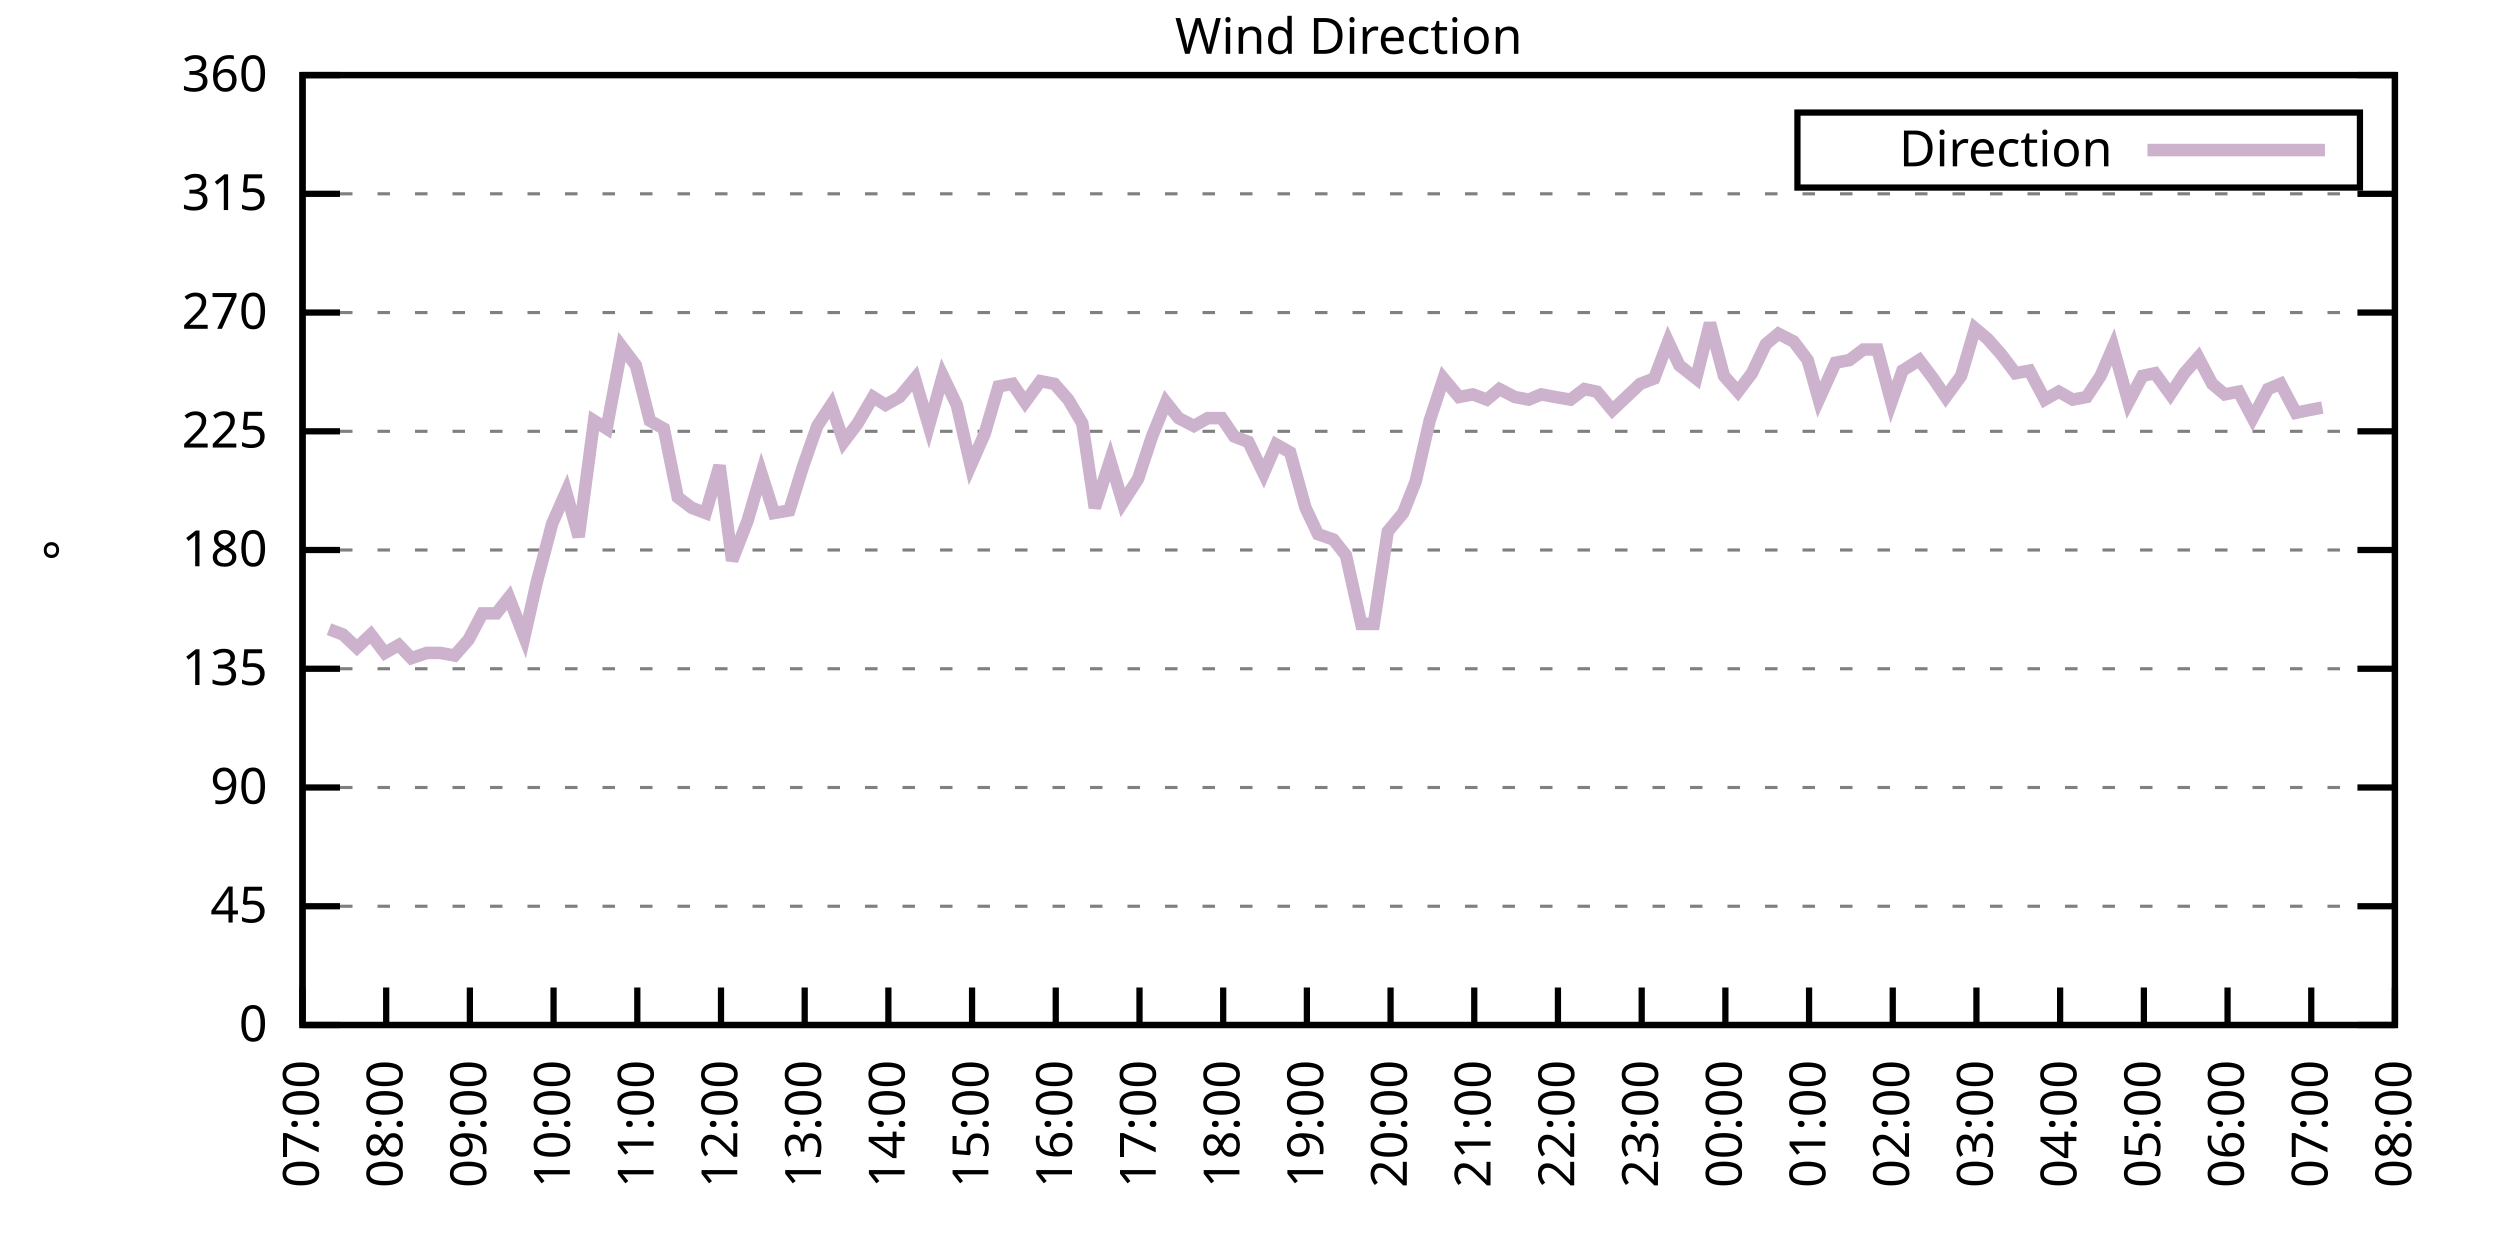
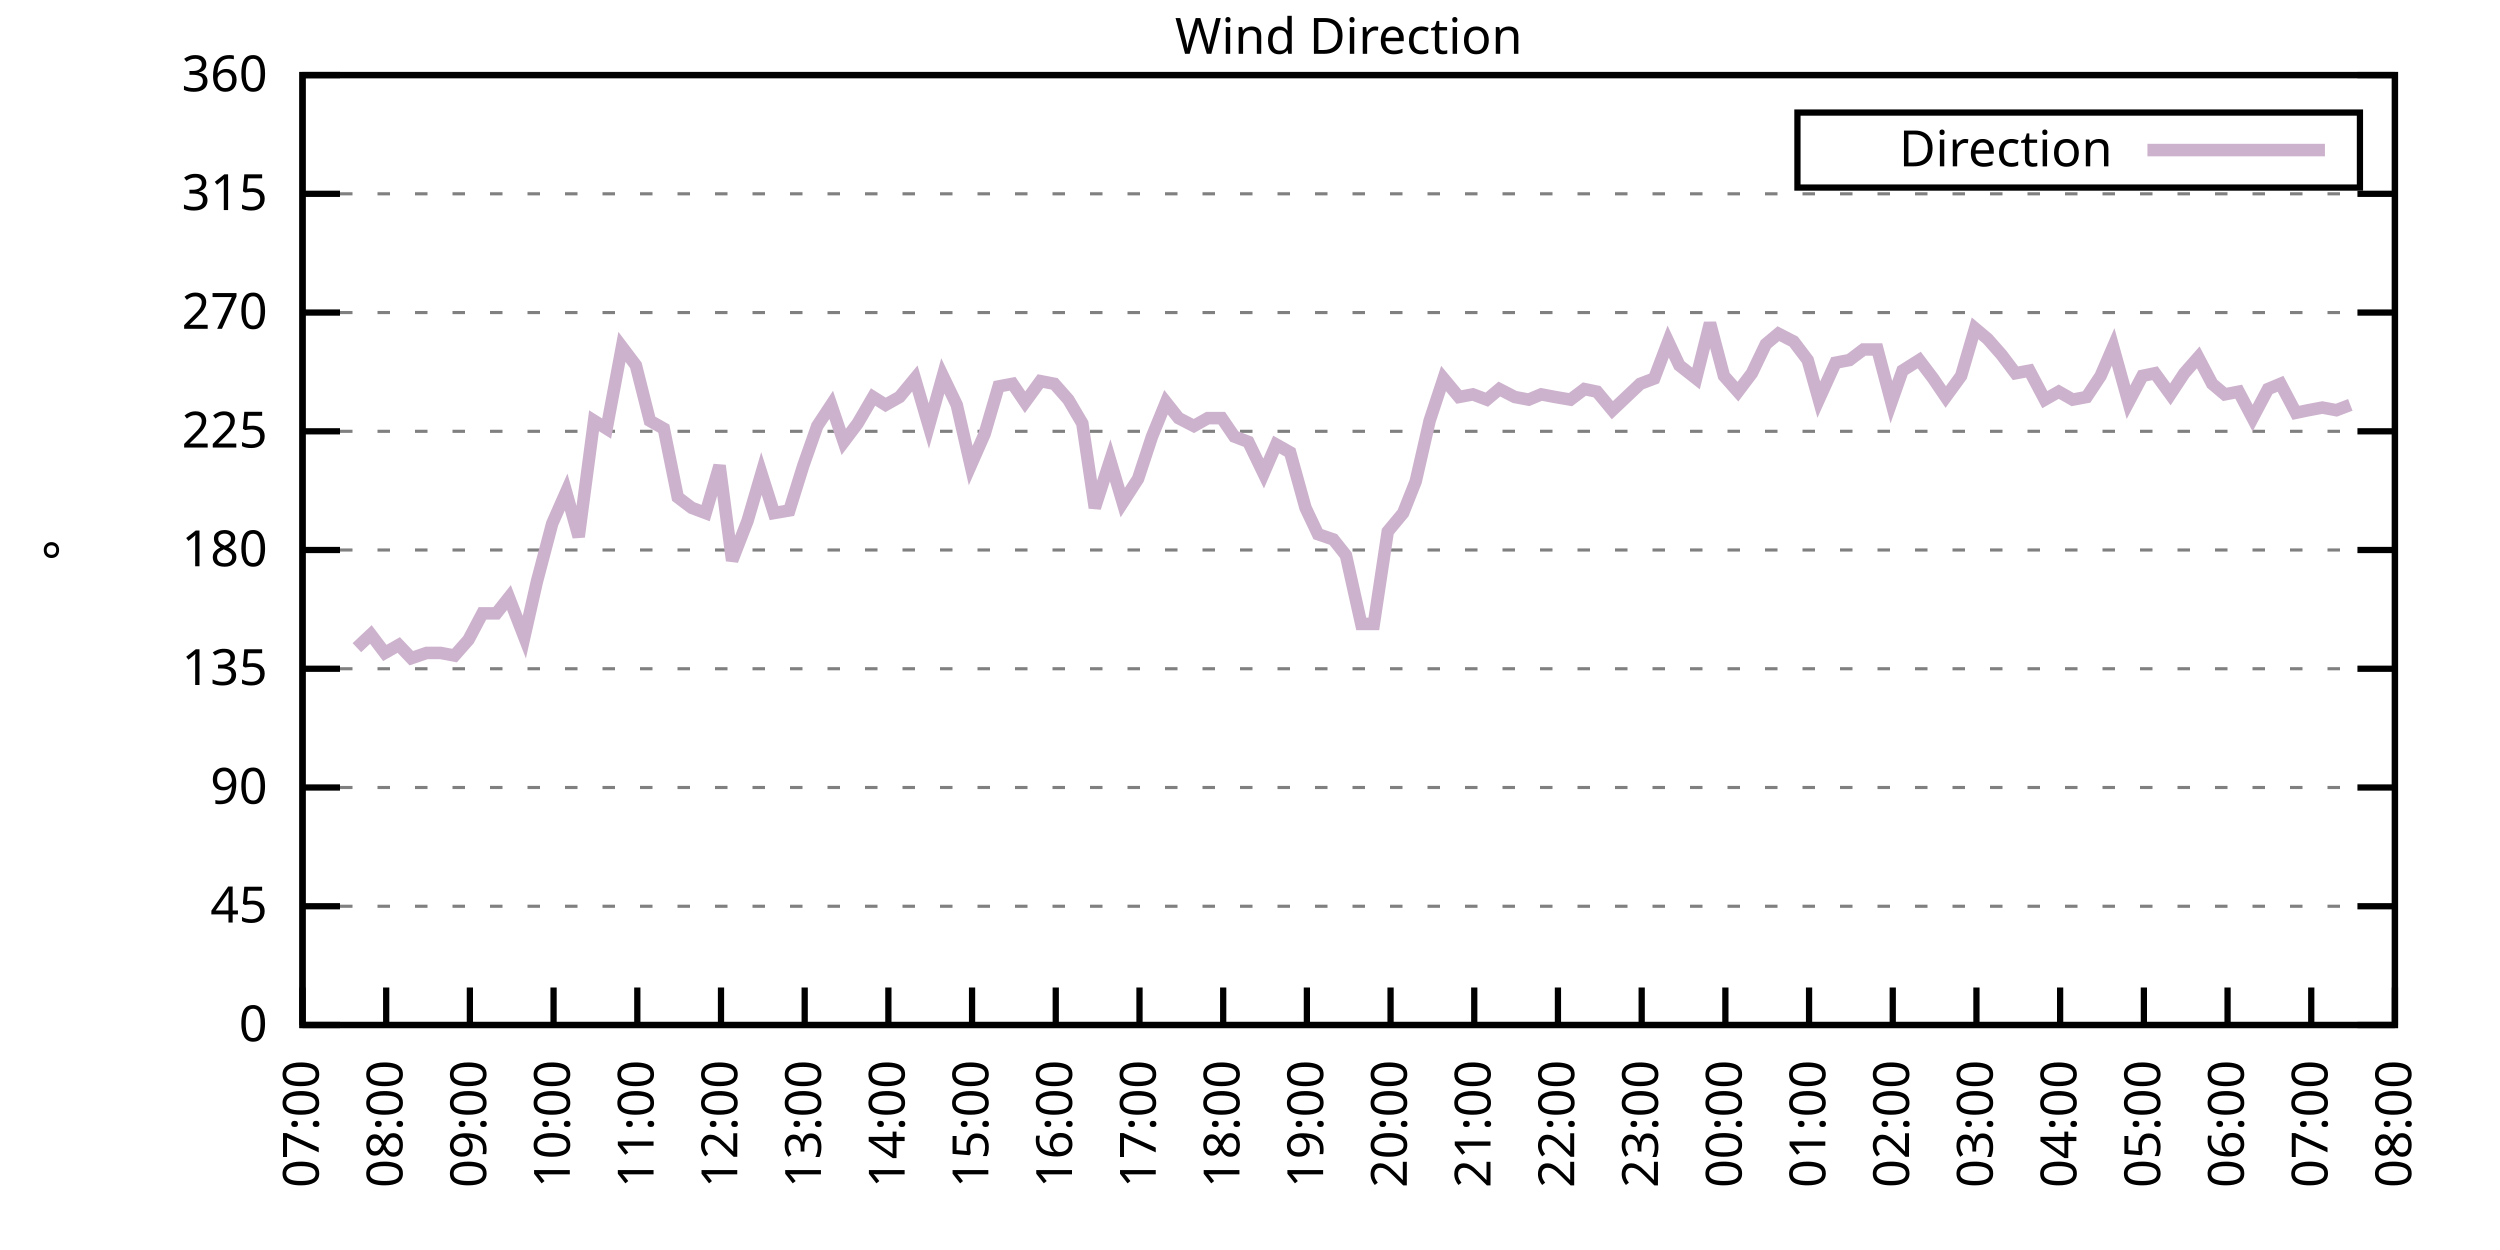
<svg xmlns="http://www.w3.org/2000/svg" xmlns:xlink="http://www.w3.org/1999/xlink" width="400" height="200" viewBox="0 0 400 200">
  <g id="gnuplot_canvas">
    <rect x="0" y="0" width="400" height="200" fill="none" />
    <defs>
      <circle id="gpDot" r="0.5" stroke-width="0.5" stroke="currentColor" />
      <path id="gpPt0" stroke-width="0.333" stroke="currentColor" d="M-1,0 h2 M0,-1 v2" />
      <path id="gpPt1" stroke-width="0.333" stroke="currentColor" d="M-1,-1 L1,1 M1,-1 L-1,1" />
      <path id="gpPt2" stroke-width="0.333" stroke="currentColor" d="M-1,0 L1,0 M0,-1 L0,1 M-1,-1 L1,1 M-1,1 L1,-1" />
      <rect id="gpPt3" stroke-width="0.333" stroke="currentColor" x="-1" y="-1" width="2" height="2" />
      <rect id="gpPt4" stroke-width="0.333" stroke="currentColor" fill="currentColor" x="-1" y="-1" width="2" height="2" />
      <circle id="gpPt5" stroke-width="0.333" stroke="currentColor" cx="0" cy="0" r="1" />
      <use xlink:href="#gpPt5" id="gpPt6" fill="currentColor" stroke="none" />
      <path id="gpPt7" stroke-width="0.333" stroke="currentColor" d="M0,-1.33 L-1.33,0.67 L1.33,0.67 z" />
      <use xlink:href="#gpPt7" id="gpPt8" fill="currentColor" stroke="none" />
      <use xlink:href="#gpPt7" id="gpPt9" stroke="currentColor" transform="rotate(180)" />
      <use xlink:href="#gpPt9" id="gpPt10" fill="currentColor" stroke="none" />
      <use xlink:href="#gpPt3" id="gpPt11" stroke="currentColor" transform="rotate(45)" />
      <use xlink:href="#gpPt11" id="gpPt12" fill="currentColor" stroke="none" />
      <path id="gpPt13" stroke-width="0.333" stroke="currentColor" d="M0,1.330 L1.265,0.411 L0.782,-1.067 L-0.782,-1.076 L-1.265,0.411 z" />
      <use xlink:href="#gpPt13" id="gpPt14" fill="currentColor" stroke="none" />
      <filter id="textbox" filterUnits="objectBoundingBox" x="0" y="0" height="1" width="1">
        <feFlood flood-color="white" flood-opacity="1" result="bgnd" />
        <feComposite in="SourceGraphic" in2="bgnd" operator="atop" />
      </filter>
      <filter id="greybox" filterUnits="objectBoundingBox" x="0" y="0" height="1" width="1">
        <feFlood flood-color="lightgrey" flood-opacity="1" result="grey" />
        <feComposite in="SourceGraphic" in2="grey" operator="atop" />
      </filter>
    </defs>
    <g fill="none" color="white" stroke="currentColor" stroke-width="1.00" stroke-linecap="butt" stroke-linejoin="miter">
</g>
    <g fill="none" color="black" stroke="currentColor" stroke-width="1.00" stroke-linecap="butt" stroke-linejoin="miter">
      <g stroke="none" shape-rendering="crispEdges">
        <polygon fill="rgb(255, 255, 255)" points="48.40,164.00 383.18,164.00 383.18,12.02 48.40,12.02 " />
      </g>
    </g>
    <g fill="none" color="black" stroke="currentColor" stroke-width="1.00" stroke-linecap="butt" stroke-linejoin="miter">
</g>
    <g fill="none" color="black" stroke="black" stroke-width="0.50" stroke-linecap="butt" stroke-linejoin="miter">
</g>
    <g fill="none" color="gray" stroke="currentColor" stroke-width="0.50" stroke-linecap="butt" stroke-linejoin="miter">
      <path stroke="gray" stroke-dasharray="2,4" class="gridline" d="M48.40,164.00 L383.19,164.00  " />
    </g>
    <g fill="none" color="gray" stroke="gray" stroke-width="1.00" stroke-linecap="butt" stroke-linejoin="miter">
</g>
    <g fill="none" color="black" stroke="currentColor" stroke-width="1.00" stroke-linecap="butt" stroke-linejoin="miter">
      <path stroke="black" d="M48.40,164.00 L54.40,164.00 M383.19,164.00 L377.19,164.00  " />
      <g transform="translate(42.80,166.60)" stroke="none" fill="black" font-family="Sans" font-size="8.00" text-anchor="end">
        <text>
          <tspan font-family="Sans"> 0</tspan>
        </text>
      </g>
    </g>
    <g fill="none" color="black" stroke="currentColor" stroke-width="1.00" stroke-linecap="butt" stroke-linejoin="miter">
</g>
    <g fill="none" color="black" stroke="black" stroke-width="0.50" stroke-linecap="butt" stroke-linejoin="miter">
</g>
    <g fill="none" color="gray" stroke="currentColor" stroke-width="0.50" stroke-linecap="butt" stroke-linejoin="miter">
      <path stroke="gray" stroke-dasharray="2,4" class="gridline" d="M48.40,145.00 L383.19,145.00  " />
    </g>
    <g fill="none" color="gray" stroke="gray" stroke-width="1.00" stroke-linecap="butt" stroke-linejoin="miter">
</g>
    <g fill="none" color="black" stroke="currentColor" stroke-width="1.00" stroke-linecap="butt" stroke-linejoin="miter">
      <path stroke="black" d="M48.40,145.00 L54.40,145.00 M383.19,145.00 L377.19,145.00  " />
      <g transform="translate(42.80,147.60)" stroke="none" fill="black" font-family="Sans" font-size="8.00" text-anchor="end">
        <text>
          <tspan font-family="Sans"> 45</tspan>
        </text>
      </g>
    </g>
    <g fill="none" color="black" stroke="currentColor" stroke-width="1.00" stroke-linecap="butt" stroke-linejoin="miter">
</g>
    <g fill="none" color="black" stroke="black" stroke-width="0.50" stroke-linecap="butt" stroke-linejoin="miter">
</g>
    <g fill="none" color="gray" stroke="currentColor" stroke-width="0.50" stroke-linecap="butt" stroke-linejoin="miter">
      <path stroke="gray" stroke-dasharray="2,4" class="gridline" d="M48.40,126.00 L383.19,126.00  " />
    </g>
    <g fill="none" color="gray" stroke="gray" stroke-width="1.00" stroke-linecap="butt" stroke-linejoin="miter">
</g>
    <g fill="none" color="black" stroke="currentColor" stroke-width="1.00" stroke-linecap="butt" stroke-linejoin="miter">
      <path stroke="black" d="M48.40,126.00 L54.40,126.00 M383.19,126.00 L377.19,126.00  " />
      <g transform="translate(42.80,128.60)" stroke="none" fill="black" font-family="Sans" font-size="8.00" text-anchor="end">
        <text>
          <tspan font-family="Sans"> 90</tspan>
        </text>
      </g>
    </g>
    <g fill="none" color="black" stroke="currentColor" stroke-width="1.00" stroke-linecap="butt" stroke-linejoin="miter">
</g>
    <g fill="none" color="black" stroke="black" stroke-width="0.50" stroke-linecap="butt" stroke-linejoin="miter">
</g>
    <g fill="none" color="gray" stroke="currentColor" stroke-width="0.50" stroke-linecap="butt" stroke-linejoin="miter">
      <path stroke="gray" stroke-dasharray="2,4" class="gridline" d="M48.40,107.00 L383.19,107.00  " />
    </g>
    <g fill="none" color="gray" stroke="gray" stroke-width="1.00" stroke-linecap="butt" stroke-linejoin="miter">
</g>
    <g fill="none" color="black" stroke="currentColor" stroke-width="1.00" stroke-linecap="butt" stroke-linejoin="miter">
      <path stroke="black" d="M48.40,107.00 L54.40,107.00 M383.19,107.00 L377.19,107.00  " />
      <g transform="translate(42.80,109.60)" stroke="none" fill="black" font-family="Sans" font-size="8.00" text-anchor="end">
        <text>
          <tspan font-family="Sans"> 135</tspan>
        </text>
      </g>
    </g>
    <g fill="none" color="black" stroke="currentColor" stroke-width="1.00" stroke-linecap="butt" stroke-linejoin="miter">
</g>
    <g fill="none" color="black" stroke="black" stroke-width="0.50" stroke-linecap="butt" stroke-linejoin="miter">
</g>
    <g fill="none" color="gray" stroke="currentColor" stroke-width="0.50" stroke-linecap="butt" stroke-linejoin="miter">
      <path stroke="gray" stroke-dasharray="2,4" class="gridline" d="M48.40,88.00 L383.19,88.00  " />
    </g>
    <g fill="none" color="gray" stroke="gray" stroke-width="1.00" stroke-linecap="butt" stroke-linejoin="miter">
</g>
    <g fill="none" color="black" stroke="currentColor" stroke-width="1.00" stroke-linecap="butt" stroke-linejoin="miter">
      <path stroke="black" d="M48.40,88.00 L54.40,88.00 M383.19,88.00 L377.19,88.00  " />
      <g transform="translate(42.80,90.60)" stroke="none" fill="black" font-family="Sans" font-size="8.00" text-anchor="end">
        <text>
          <tspan font-family="Sans"> 180</tspan>
        </text>
      </g>
    </g>
    <g fill="none" color="black" stroke="currentColor" stroke-width="1.00" stroke-linecap="butt" stroke-linejoin="miter">
</g>
    <g fill="none" color="black" stroke="black" stroke-width="0.50" stroke-linecap="butt" stroke-linejoin="miter">
</g>
    <g fill="none" color="gray" stroke="currentColor" stroke-width="0.50" stroke-linecap="butt" stroke-linejoin="miter">
      <path stroke="gray" stroke-dasharray="2,4" class="gridline" d="M48.40,69.01 L383.19,69.01  " />
    </g>
    <g fill="none" color="gray" stroke="gray" stroke-width="1.00" stroke-linecap="butt" stroke-linejoin="miter">
</g>
    <g fill="none" color="black" stroke="currentColor" stroke-width="1.00" stroke-linecap="butt" stroke-linejoin="miter">
      <path stroke="black" d="M48.40,69.01 L54.40,69.01 M383.19,69.01 L377.19,69.01  " />
      <g transform="translate(42.80,71.61)" stroke="none" fill="black" font-family="Sans" font-size="8.00" text-anchor="end">
        <text>
          <tspan font-family="Sans"> 225</tspan>
        </text>
      </g>
    </g>
    <g fill="none" color="black" stroke="currentColor" stroke-width="1.00" stroke-linecap="butt" stroke-linejoin="miter">
</g>
    <g fill="none" color="black" stroke="black" stroke-width="0.50" stroke-linecap="butt" stroke-linejoin="miter">
</g>
    <g fill="none" color="gray" stroke="currentColor" stroke-width="0.50" stroke-linecap="butt" stroke-linejoin="miter">
      <path stroke="gray" stroke-dasharray="2,4" class="gridline" d="M48.40,50.01 L383.19,50.01  " />
    </g>
    <g fill="none" color="gray" stroke="gray" stroke-width="1.00" stroke-linecap="butt" stroke-linejoin="miter">
</g>
    <g fill="none" color="black" stroke="currentColor" stroke-width="1.00" stroke-linecap="butt" stroke-linejoin="miter">
      <path stroke="black" d="M48.40,50.01 L54.40,50.01 M383.19,50.01 L377.19,50.01  " />
      <g transform="translate(42.80,52.61)" stroke="none" fill="black" font-family="Sans" font-size="8.00" text-anchor="end">
        <text>
          <tspan font-family="Sans"> 270</tspan>
        </text>
      </g>
    </g>
    <g fill="none" color="black" stroke="currentColor" stroke-width="1.00" stroke-linecap="butt" stroke-linejoin="miter">
</g>
    <g fill="none" color="black" stroke="black" stroke-width="0.50" stroke-linecap="butt" stroke-linejoin="miter">
</g>
    <g fill="none" color="gray" stroke="currentColor" stroke-width="0.50" stroke-linecap="butt" stroke-linejoin="miter">
      <path stroke="gray" stroke-dasharray="2,4" class="gridline" d="M48.40,31.01 L383.19,31.01  " />
    </g>
    <g fill="none" color="gray" stroke="gray" stroke-width="1.00" stroke-linecap="butt" stroke-linejoin="miter">
</g>
    <g fill="none" color="black" stroke="currentColor" stroke-width="1.00" stroke-linecap="butt" stroke-linejoin="miter">
      <path stroke="black" d="M48.40,31.01 L54.40,31.01 M383.19,31.01 L377.19,31.01  " />
      <g transform="translate(42.80,33.61)" stroke="none" fill="black" font-family="Sans" font-size="8.00" text-anchor="end">
        <text>
          <tspan font-family="Sans"> 315</tspan>
        </text>
      </g>
    </g>
    <g fill="none" color="black" stroke="currentColor" stroke-width="1.00" stroke-linecap="butt" stroke-linejoin="miter">
</g>
    <g fill="none" color="black" stroke="black" stroke-width="0.50" stroke-linecap="butt" stroke-linejoin="miter">
</g>
    <g fill="none" color="gray" stroke="currentColor" stroke-width="0.50" stroke-linecap="butt" stroke-linejoin="miter">
      <path stroke="gray" stroke-dasharray="2,4" class="gridline" d="M48.40,12.01 L383.19,12.01  " />
    </g>
    <g fill="none" color="gray" stroke="gray" stroke-width="1.00" stroke-linecap="butt" stroke-linejoin="miter">
</g>
    <g fill="none" color="black" stroke="currentColor" stroke-width="1.00" stroke-linecap="butt" stroke-linejoin="miter">
      <path stroke="black" d="M48.40,12.01 L54.40,12.01 M383.19,12.01 L377.19,12.01  " />
      <g transform="translate(42.80,14.61)" stroke="none" fill="black" font-family="Sans" font-size="8.00" text-anchor="end">
        <text>
          <tspan font-family="Sans"> 360</tspan>
        </text>
      </g>
    </g>
    <g fill="none" color="black" stroke="currentColor" stroke-width="1.00" stroke-linecap="butt" stroke-linejoin="miter">
      <path stroke="black" d="M48.40,164.00 L48.40,158.00  " />
      <g transform="translate(51.00,169.60) rotate(270.00)" stroke="none" fill="black" font-family="Sans" font-size="8.00" text-anchor="end">
        <text>
          <tspan font-family="Sans">07:00</tspan>
        </text>
      </g>
    </g>
    <g fill="none" color="black" stroke="currentColor" stroke-width="1.00" stroke-linecap="butt" stroke-linejoin="miter">
      <path stroke="black" d="M61.79,164.00 L61.79,158.00  " />
      <g transform="translate(64.39,169.60) rotate(270.00)" stroke="none" fill="black" font-family="Sans" font-size="8.00" text-anchor="end">
        <text>
          <tspan font-family="Sans">08:00</tspan>
        </text>
      </g>
    </g>
    <g fill="none" color="black" stroke="currentColor" stroke-width="1.00" stroke-linecap="butt" stroke-linejoin="miter">
      <path stroke="black" d="M75.18,164.00 L75.18,158.00  " />
      <g transform="translate(77.78,169.60) rotate(270.00)" stroke="none" fill="black" font-family="Sans" font-size="8.00" text-anchor="end">
        <text>
          <tspan font-family="Sans">09:00</tspan>
        </text>
      </g>
    </g>
    <g fill="none" color="black" stroke="currentColor" stroke-width="1.00" stroke-linecap="butt" stroke-linejoin="miter">
      <path stroke="black" d="M88.57,164.00 L88.57,158.00  " />
      <g transform="translate(91.17,169.60) rotate(270.00)" stroke="none" fill="black" font-family="Sans" font-size="8.00" text-anchor="end">
        <text>
          <tspan font-family="Sans">10:00</tspan>
        </text>
      </g>
    </g>
    <g fill="none" color="black" stroke="currentColor" stroke-width="1.00" stroke-linecap="butt" stroke-linejoin="miter">
      <path stroke="black" d="M101.97,164.00 L101.97,158.00  " />
      <g transform="translate(104.57,169.60) rotate(270.00)" stroke="none" fill="black" font-family="Sans" font-size="8.00" text-anchor="end">
        <text>
          <tspan font-family="Sans">11:00</tspan>
        </text>
      </g>
    </g>
    <g fill="none" color="black" stroke="currentColor" stroke-width="1.00" stroke-linecap="butt" stroke-linejoin="miter">
      <path stroke="black" d="M115.36,164.00 L115.36,158.00  " />
      <g transform="translate(117.96,169.60) rotate(270.00)" stroke="none" fill="black" font-family="Sans" font-size="8.00" text-anchor="end">
        <text>
          <tspan font-family="Sans">12:00</tspan>
        </text>
      </g>
    </g>
    <g fill="none" color="black" stroke="currentColor" stroke-width="1.00" stroke-linecap="butt" stroke-linejoin="miter">
      <path stroke="black" d="M128.75,164.00 L128.75,158.00  " />
      <g transform="translate(131.35,169.60) rotate(270.00)" stroke="none" fill="black" font-family="Sans" font-size="8.00" text-anchor="end">
        <text>
          <tspan font-family="Sans">13:00</tspan>
        </text>
      </g>
    </g>
    <g fill="none" color="black" stroke="currentColor" stroke-width="1.00" stroke-linecap="butt" stroke-linejoin="miter">
      <path stroke="black" d="M142.14,164.00 L142.14,158.00  " />
      <g transform="translate(144.74,169.60) rotate(270.00)" stroke="none" fill="black" font-family="Sans" font-size="8.00" text-anchor="end">
        <text>
          <tspan font-family="Sans">14:00</tspan>
        </text>
      </g>
    </g>
    <g fill="none" color="black" stroke="currentColor" stroke-width="1.00" stroke-linecap="butt" stroke-linejoin="miter">
      <path stroke="black" d="M155.53,164.00 L155.53,158.00  " />
      <g transform="translate(158.13,169.60) rotate(270.00)" stroke="none" fill="black" font-family="Sans" font-size="8.00" text-anchor="end">
        <text>
          <tspan font-family="Sans">15:00</tspan>
        </text>
      </g>
    </g>
    <g fill="none" color="black" stroke="currentColor" stroke-width="1.00" stroke-linecap="butt" stroke-linejoin="miter">
      <path stroke="black" d="M168.92,164.00 L168.92,158.00  " />
      <g transform="translate(171.52,169.60) rotate(270.00)" stroke="none" fill="black" font-family="Sans" font-size="8.00" text-anchor="end">
        <text>
          <tspan font-family="Sans">16:00</tspan>
        </text>
      </g>
    </g>
    <g fill="none" color="black" stroke="currentColor" stroke-width="1.00" stroke-linecap="butt" stroke-linejoin="miter">
      <path stroke="black" d="M182.32,164.00 L182.32,158.00  " />
      <g transform="translate(184.92,169.60) rotate(270.00)" stroke="none" fill="black" font-family="Sans" font-size="8.00" text-anchor="end">
        <text>
          <tspan font-family="Sans">17:00</tspan>
        </text>
      </g>
    </g>
    <g fill="none" color="black" stroke="currentColor" stroke-width="1.00" stroke-linecap="butt" stroke-linejoin="miter">
      <path stroke="black" d="M195.71,164.00 L195.71,158.00  " />
      <g transform="translate(198.31,169.60) rotate(270.00)" stroke="none" fill="black" font-family="Sans" font-size="8.00" text-anchor="end">
        <text>
          <tspan font-family="Sans">18:00</tspan>
        </text>
      </g>
    </g>
    <g fill="none" color="black" stroke="currentColor" stroke-width="1.00" stroke-linecap="butt" stroke-linejoin="miter">
      <path stroke="black" d="M209.10,164.00 L209.10,158.00  " />
      <g transform="translate(211.70,169.60) rotate(270.00)" stroke="none" fill="black" font-family="Sans" font-size="8.00" text-anchor="end">
        <text>
          <tspan font-family="Sans">19:00</tspan>
        </text>
      </g>
    </g>
    <g fill="none" color="black" stroke="currentColor" stroke-width="1.00" stroke-linecap="butt" stroke-linejoin="miter">
      <path stroke="black" d="M222.49,164.00 L222.49,158.00  " />
      <g transform="translate(225.09,169.60) rotate(270.00)" stroke="none" fill="black" font-family="Sans" font-size="8.00" text-anchor="end">
        <text>
          <tspan font-family="Sans">20:00</tspan>
        </text>
      </g>
    </g>
    <g fill="none" color="black" stroke="currentColor" stroke-width="1.00" stroke-linecap="butt" stroke-linejoin="miter">
      <path stroke="black" d="M235.88,164.00 L235.88,158.00  " />
      <g transform="translate(238.48,169.60) rotate(270.00)" stroke="none" fill="black" font-family="Sans" font-size="8.00" text-anchor="end">
        <text>
          <tspan font-family="Sans">21:00</tspan>
        </text>
      </g>
    </g>
    <g fill="none" color="black" stroke="currentColor" stroke-width="1.00" stroke-linecap="butt" stroke-linejoin="miter">
      <path stroke="black" d="M249.27,164.00 L249.27,158.00  " />
      <g transform="translate(251.87,169.60) rotate(270.00)" stroke="none" fill="black" font-family="Sans" font-size="8.00" text-anchor="end">
        <text>
          <tspan font-family="Sans">22:00</tspan>
        </text>
      </g>
    </g>
    <g fill="none" color="black" stroke="currentColor" stroke-width="1.00" stroke-linecap="butt" stroke-linejoin="miter">
      <path stroke="black" d="M262.67,164.00 L262.67,158.00  " />
      <g transform="translate(265.27,169.60) rotate(270.00)" stroke="none" fill="black" font-family="Sans" font-size="8.00" text-anchor="end">
        <text>
          <tspan font-family="Sans">23:00</tspan>
        </text>
      </g>
    </g>
    <g fill="none" color="black" stroke="currentColor" stroke-width="1.00" stroke-linecap="butt" stroke-linejoin="miter">
      <path stroke="black" d="M276.06,164.00 L276.06,158.00  " />
      <g transform="translate(278.66,169.60) rotate(270.00)" stroke="none" fill="black" font-family="Sans" font-size="8.00" text-anchor="end">
        <text>
          <tspan font-family="Sans">00:00</tspan>
        </text>
      </g>
    </g>
    <g fill="none" color="black" stroke="currentColor" stroke-width="1.00" stroke-linecap="butt" stroke-linejoin="miter">
      <path stroke="black" d="M289.45,164.00 L289.45,158.00  " />
      <g transform="translate(292.05,169.60) rotate(270.00)" stroke="none" fill="black" font-family="Sans" font-size="8.00" text-anchor="end">
        <text>
          <tspan font-family="Sans">01:00</tspan>
        </text>
      </g>
    </g>
    <g fill="none" color="black" stroke="currentColor" stroke-width="1.00" stroke-linecap="butt" stroke-linejoin="miter">
      <path stroke="black" d="M302.84,164.00 L302.84,158.00  " />
      <g transform="translate(305.44,169.60) rotate(270.00)" stroke="none" fill="black" font-family="Sans" font-size="8.00" text-anchor="end">
        <text>
          <tspan font-family="Sans">02:00</tspan>
        </text>
      </g>
    </g>
    <g fill="none" color="black" stroke="currentColor" stroke-width="1.00" stroke-linecap="butt" stroke-linejoin="miter">
      <path stroke="black" d="M316.23,164.00 L316.23,158.00  " />
      <g transform="translate(318.83,169.60) rotate(270.00)" stroke="none" fill="black" font-family="Sans" font-size="8.00" text-anchor="end">
        <text>
          <tspan font-family="Sans">03:00</tspan>
        </text>
      </g>
    </g>
    <g fill="none" color="black" stroke="currentColor" stroke-width="1.00" stroke-linecap="butt" stroke-linejoin="miter">
      <path stroke="black" d="M329.62,164.00 L329.62,158.00  " />
      <g transform="translate(332.22,169.60) rotate(270.00)" stroke="none" fill="black" font-family="Sans" font-size="8.00" text-anchor="end">
        <text>
          <tspan font-family="Sans">04:00</tspan>
        </text>
      </g>
    </g>
    <g fill="none" color="black" stroke="currentColor" stroke-width="1.00" stroke-linecap="butt" stroke-linejoin="miter">
      <path stroke="black" d="M343.02,164.00 L343.02,158.00  " />
      <g transform="translate(345.62,169.60) rotate(270.00)" stroke="none" fill="black" font-family="Sans" font-size="8.00" text-anchor="end">
        <text>
          <tspan font-family="Sans">05:00</tspan>
        </text>
      </g>
    </g>
    <g fill="none" color="black" stroke="currentColor" stroke-width="1.00" stroke-linecap="butt" stroke-linejoin="miter">
      <path stroke="black" d="M356.41,164.00 L356.41,158.00  " />
      <g transform="translate(359.01,169.60) rotate(270.00)" stroke="none" fill="black" font-family="Sans" font-size="8.00" text-anchor="end">
        <text>
          <tspan font-family="Sans">06:00</tspan>
        </text>
      </g>
    </g>
    <g fill="none" color="black" stroke="currentColor" stroke-width="1.00" stroke-linecap="butt" stroke-linejoin="miter">
      <path stroke="black" d="M369.80,164.00 L369.80,158.00  " />
      <g transform="translate(372.40,169.60) rotate(270.00)" stroke="none" fill="black" font-family="Sans" font-size="8.00" text-anchor="end">
        <text>
          <tspan font-family="Sans">07:00</tspan>
        </text>
      </g>
    </g>
    <g fill="none" color="black" stroke="currentColor" stroke-width="1.00" stroke-linecap="butt" stroke-linejoin="miter">
      <path stroke="black" d="M383.19,164.00 L383.19,158.00  " />
      <g transform="translate(385.79,169.60) rotate(270.00)" stroke="none" fill="black" font-family="Sans" font-size="8.00" text-anchor="end">
        <text>
          <tspan font-family="Sans">08:00</tspan>
        </text>
      </g>
    </g>
    <g fill="none" color="black" stroke="currentColor" stroke-width="1.00" stroke-linecap="butt" stroke-linejoin="miter">
</g>
    <g fill="none" color="black" stroke="currentColor" stroke-width="1.00" stroke-linecap="butt" stroke-linejoin="miter">
      <path stroke="black" d="M48.40,12.01 L48.40,164.00 L383.19,164.00 L383.19,12.01 L48.40,12.01 Z  " />
    </g>
    <g fill="none" color="black" stroke="currentColor" stroke-width="1.00" stroke-linecap="butt" stroke-linejoin="miter">
</g>
    <g fill="none" color="black" stroke="currentColor" stroke-width="1.00" stroke-linecap="butt" stroke-linejoin="miter">
      <path stroke="black" d="M287.59,30.01 L287.59,18.01 L377.59,18.01 L377.59,30.01 L287.59,30.01 Z  " />
    </g>
    <g id="Wind_direction_plot_1">
      <g fill="none" color="white" stroke="black" stroke-width="2.00" stroke-linecap="butt" stroke-linejoin="miter">
</g>
      <g fill="none" color="black" stroke="currentColor" stroke-width="2.00" stroke-linecap="butt" stroke-linejoin="miter">
        <g transform="translate(337.99,26.61)" stroke="none" fill="black" font-family="Sans" font-size="8.00" text-anchor="end">
          <text>
            <tspan font-family="Sans">Direction</tspan>
          </text>
        </g>
      </g>
      <g fill="none" color="black" stroke="currentColor" stroke-width="2.00" stroke-linecap="butt" stroke-linejoin="miter">
-         <path stroke="rgb(204, 178, 204)" d="M343.59,24.01 L371.99,24.01 M52.64,100.67 L54.87,101.52 L57.10,103.63 L59.34,101.52 L61.57,104.47 L63.80,103.20   L65.81,105.31 L68.26,104.47 L70.50,104.47 L72.73,104.89 L74.96,102.36 L77.19,98.14 L79.42,98.14 L81.43,95.60   L83.89,101.94 L85.90,93.07 L88.35,83.78 L90.58,78.72 L92.59,85.89 L95.05,67.32 L97.06,68.58 L99.51,55.50   L101.74,58.45 L103.98,67.32 L106.21,68.58 L108.44,79.56 L110.67,81.25 L112.90,82.09 L115.13,74.49 L117.14,89.69   L119.60,83.36 L121.83,75.76 L123.84,82.09 L126.29,81.67 L128.53,74.49 L130.76,68.16 L132.99,64.78 L135.00,70.70   L137.23,67.74 L139.69,63.52 L141.69,64.78 L143.93,63.52 L146.38,60.56 L148.61,68.16 L150.85,60.14 L153.08,64.78   L155.31,74.49 L157.54,69.43 L159.77,61.83 L162.01,61.41 L164.01,64.36 L166.47,60.98 L168.70,61.41 L170.93,63.94   L173.17,67.74 L175.17,81.25 L177.63,73.65 L179.64,80.41 L182.09,76.61 L184.32,69.85 L186.56,64.36 L188.57,66.90   L191.02,68.16 L193.25,66.90 L195.48,66.90 L197.49,69.85 L199.73,70.70 L202.18,75.76 L204.19,71.12 L206.42,72.38   L208.88,81.25 L210.88,85.47 L213.34,86.32 L215.35,88.85 L217.80,99.83 L219.81,99.83 L222.04,85.05 L224.50,82.09   L226.51,77.03 L228.74,67.32 L230.97,60.56 L233.43,63.52 L235.66,63.10 L237.89,63.94 L239.90,62.25 L242.36,63.52   L244.59,63.94 L246.60,63.10 L248.83,63.52 L251.28,63.94 L253.51,62.25 L255.52,62.67 L257.98,65.63 L260.21,63.52   L262.44,61.41 L264.67,60.56 L266.91,54.65 L268.69,58.45 L271.37,60.56 L273.60,51.70 L275.83,60.14 L278.07,62.67   L280.30,59.72 L282.53,55.07 L284.54,53.39 L286.99,54.65 L289.23,57.61 L291.01,63.94 L293.69,58.03 L295.92,57.61   L298.15,55.92 L300.39,55.92 L302.62,64.36 L304.40,59.30 L307.08,57.61 L309.31,60.56 L311.32,63.52 L313.78,60.14   L316.01,52.54 L318.02,54.23 L320.25,56.76 L322.48,59.72 L324.71,59.30 L327.17,63.94 L329.40,62.67 L331.63,63.94   L333.86,63.52 L336.10,60.14 L338.10,55.50 L340.56,64.36 L342.79,60.14 L344.80,59.72 L347.26,63.10 L349.49,59.72   L351.72,57.18 L353.95,61.41 L355.96,63.10 L358.19,62.67 L360.42,66.90 L362.88,62.25 L364.89,61.41 L367.34,66.05   L369.35,65.63 L371.58,65.21  " />
+         <path stroke="rgb(204, 178, 204)" d="M343.59,24.01 L371.99,24.01 M57.10,103.63 L59.34,101.52 L61.57,104.47 L63.80,103.20 L65.81,105.31 L68.26,104.47   L70.50,104.47 L72.73,104.89 L74.96,102.36 L77.19,98.14 L79.42,98.14 L81.43,95.60 L83.89,101.94 L85.90,93.07   L88.35,83.78 L90.58,78.72 L92.59,85.89 L95.05,67.32 L97.06,68.58 L99.51,55.50 L101.74,58.45 L103.98,67.32   L106.21,68.58 L108.44,79.56 L110.67,81.25 L112.90,82.09 L115.13,74.49 L117.14,89.69 L119.60,83.36 L121.83,75.76   L123.84,82.09 L126.29,81.67 L128.53,74.49 L130.76,68.16 L132.99,64.78 L135.00,70.70 L137.23,67.74 L139.69,63.52   L141.69,64.78 L143.93,63.52 L146.38,60.56 L148.61,68.16 L150.85,60.14 L153.08,64.78 L155.31,74.49 L157.54,69.43   L159.77,61.83 L162.01,61.41 L164.01,64.36 L166.47,60.98 L168.70,61.41 L170.93,63.94 L173.17,67.74 L175.17,81.25   L177.63,73.65 L179.64,80.41 L182.09,76.61 L184.32,69.85 L186.56,64.36 L188.57,66.90 L191.02,68.16 L193.25,66.90   L195.48,66.90 L197.49,69.85 L199.73,70.70 L202.18,75.76 L204.19,71.12 L206.42,72.38 L208.88,81.25 L210.88,85.47   L213.34,86.32 L215.35,88.85 L217.80,99.83 L219.81,99.83 L222.04,85.05 L224.50,82.09 L226.51,77.03 L228.74,67.32   L230.97,60.56 L233.43,63.52 L235.66,63.10 L237.89,63.94 L239.90,62.25 L242.36,63.52 L244.59,63.94 L246.60,63.10   L248.83,63.52 L251.28,63.94 L253.51,62.25 L255.52,62.67 L257.98,65.63 L260.21,63.52 L262.44,61.41 L264.67,60.56   L266.91,54.65 L268.69,58.45 L271.37,60.56 L273.60,51.70 L275.83,60.14 L278.07,62.67 L280.30,59.72 L282.53,55.07   L284.54,53.39 L286.99,54.65 L289.23,57.61 L291.01,63.94 L293.69,58.03 L295.92,57.61 L298.15,55.92 L300.39,55.92   L302.62,64.36 L304.40,59.30 L307.08,57.61 L309.31,60.56 L311.32,63.52 L313.78,60.14 L316.01,52.54 L318.02,54.23   L320.25,56.76 L322.48,59.72 L324.71,59.30 L327.17,63.94 L329.40,62.67 L331.63,63.94 L333.86,63.52 L336.10,60.14   L338.10,55.50 L340.56,64.36 L342.79,60.14 L344.80,59.72 L347.26,63.10 L349.49,59.72 L351.72,57.18 L353.95,61.41   L355.96,63.10 L358.19,62.67 L360.42,66.90 L362.88,62.25 L364.89,61.41 L367.34,66.05 L369.35,65.63 L371.58,65.21   L373.82,65.63 L376.05,64.78  " />
      </g>
    </g>
    <g fill="none" color="black" stroke="currentColor" stroke-width="2.00" stroke-linecap="butt" stroke-linejoin="miter">
</g>
    <g fill="none" color="black" stroke="black" stroke-width="1.00" stroke-linecap="butt" stroke-linejoin="miter">
</g>
    <g fill="none" color="black" stroke="currentColor" stroke-width="1.00" stroke-linecap="butt" stroke-linejoin="miter">
      <path stroke="black" d="M48.40,12.01 L48.40,164.00 L383.19,164.00 L383.19,12.01 L48.40,12.01 Z  " />
      <g transform="translate(12.80,88.01) rotate(270.00)" stroke="none" fill="black" font-family="Sans" font-size="8.00" text-anchor="middle">
        <text>
          <tspan font-family="Sans">°</tspan>
        </text>
      </g>
    </g>
    <g fill="none" color="black" stroke="currentColor" stroke-width="1.00" stroke-linecap="butt" stroke-linejoin="miter">
</g>
    <g fill="none" color="black" stroke="currentColor" stroke-width="1.00" stroke-linecap="butt" stroke-linejoin="miter">
      <g transform="translate(215.79,8.61)" stroke="none" fill="black" font-family="Sans" font-size="8.00" text-anchor="middle">
        <text>
          <tspan font-family="Sans">Wind Direction</tspan>
        </text>
      </g>
    </g>
    <g fill="none" color="black" stroke="currentColor" stroke-width="1.00" stroke-linecap="butt" stroke-linejoin="miter">
</g>
  </g>
</svg>
